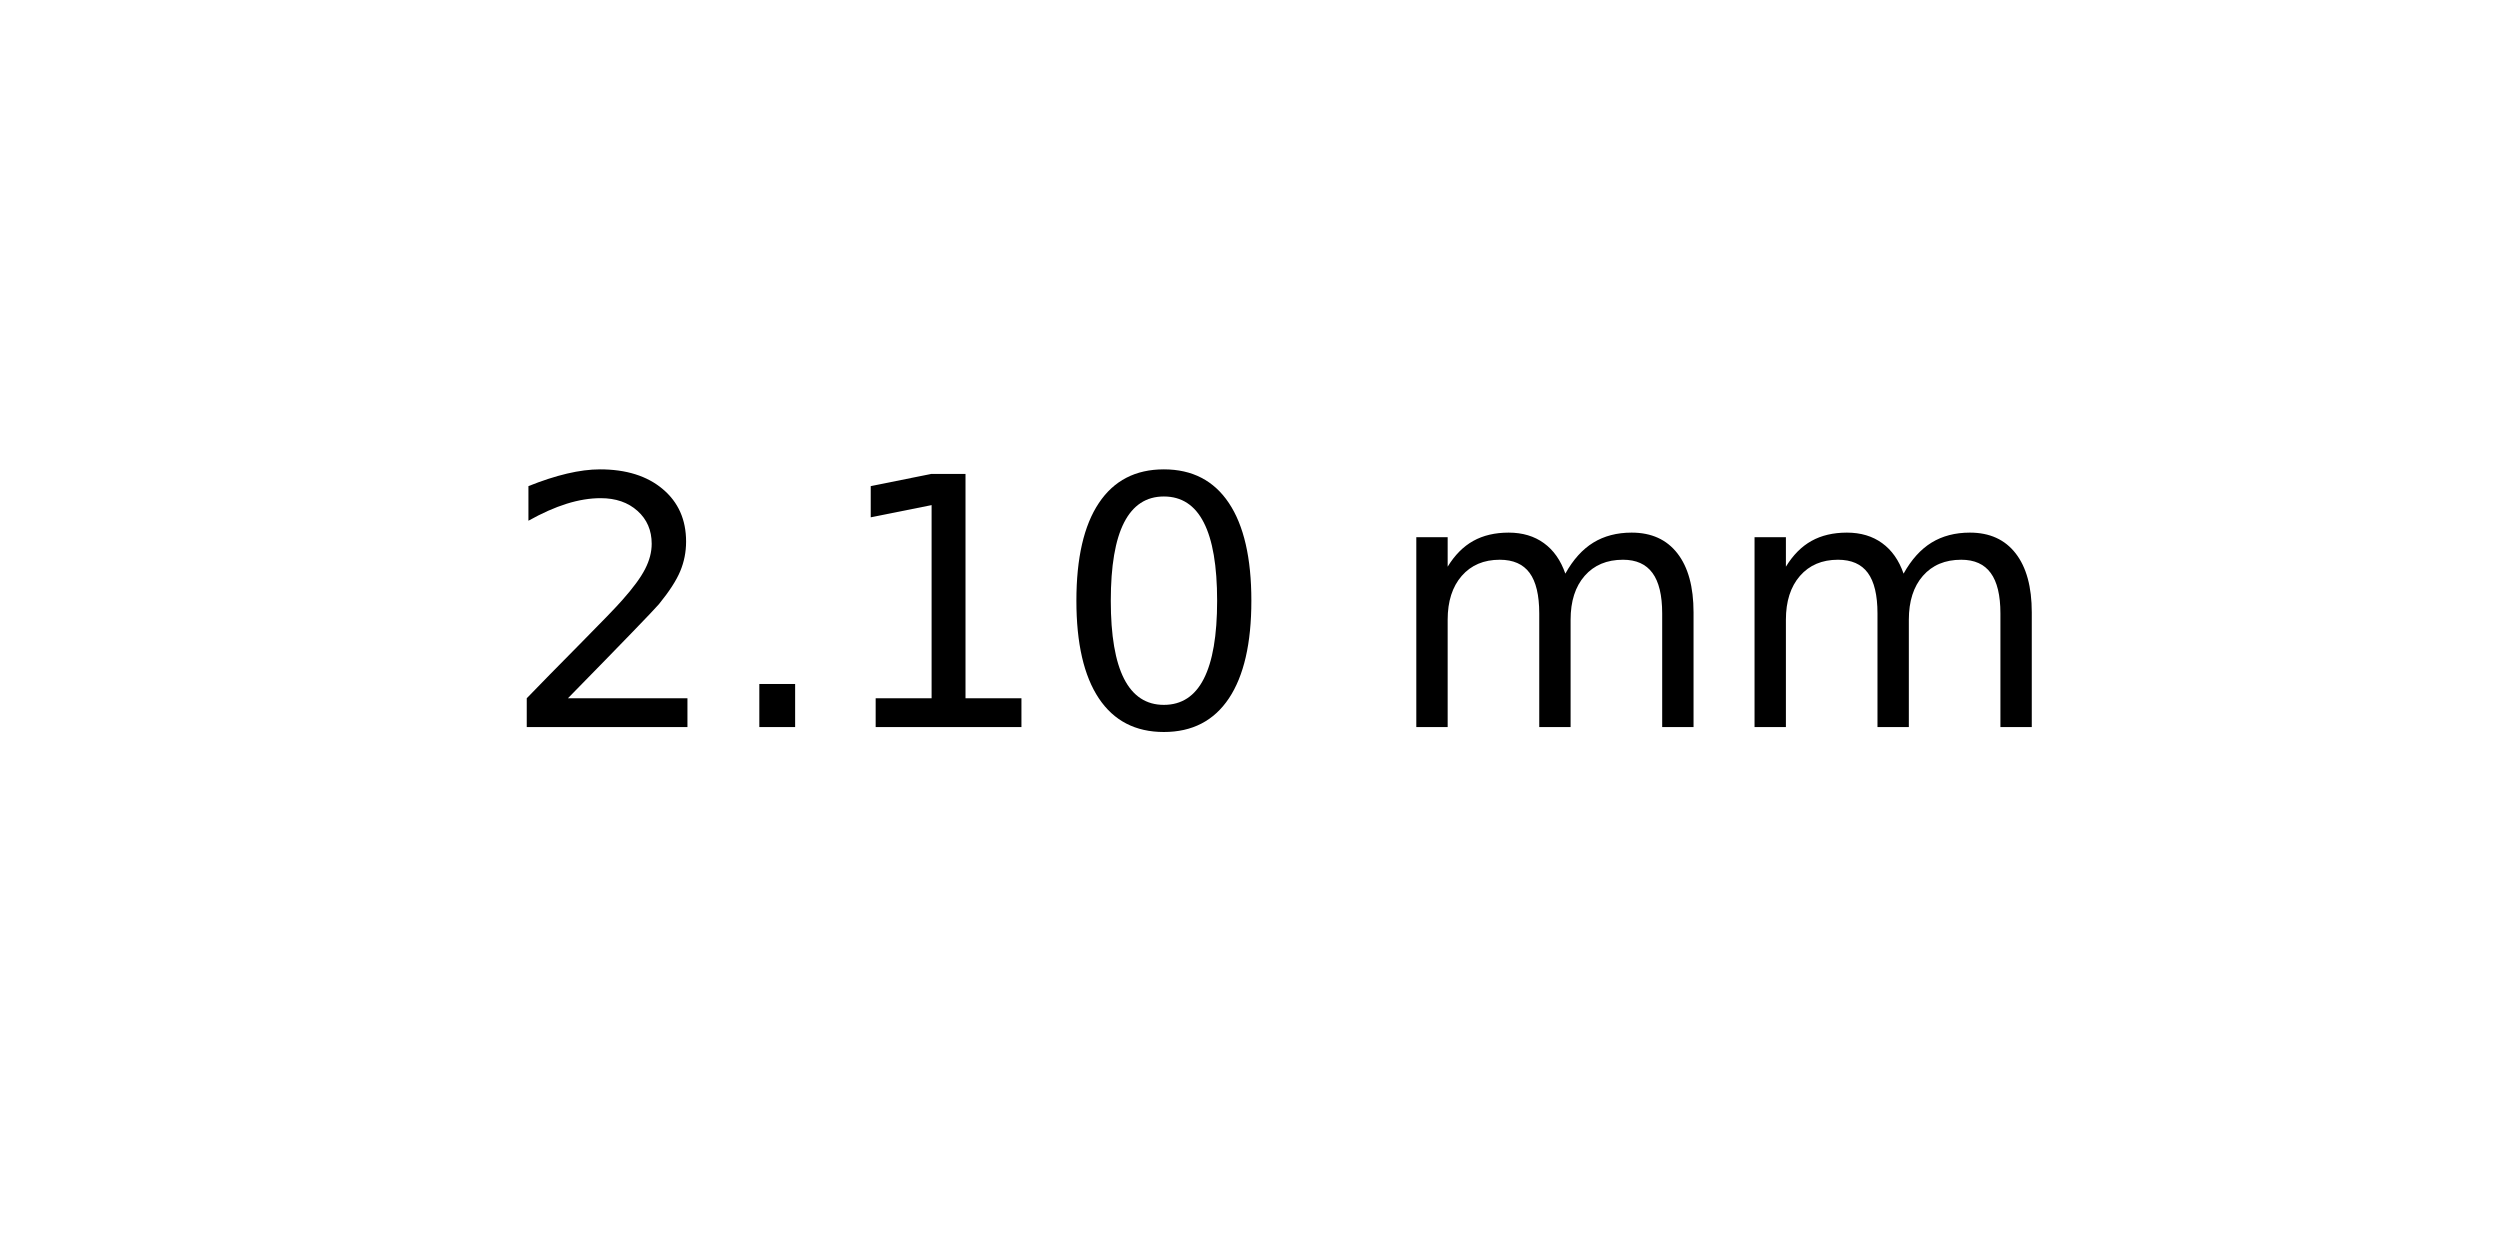
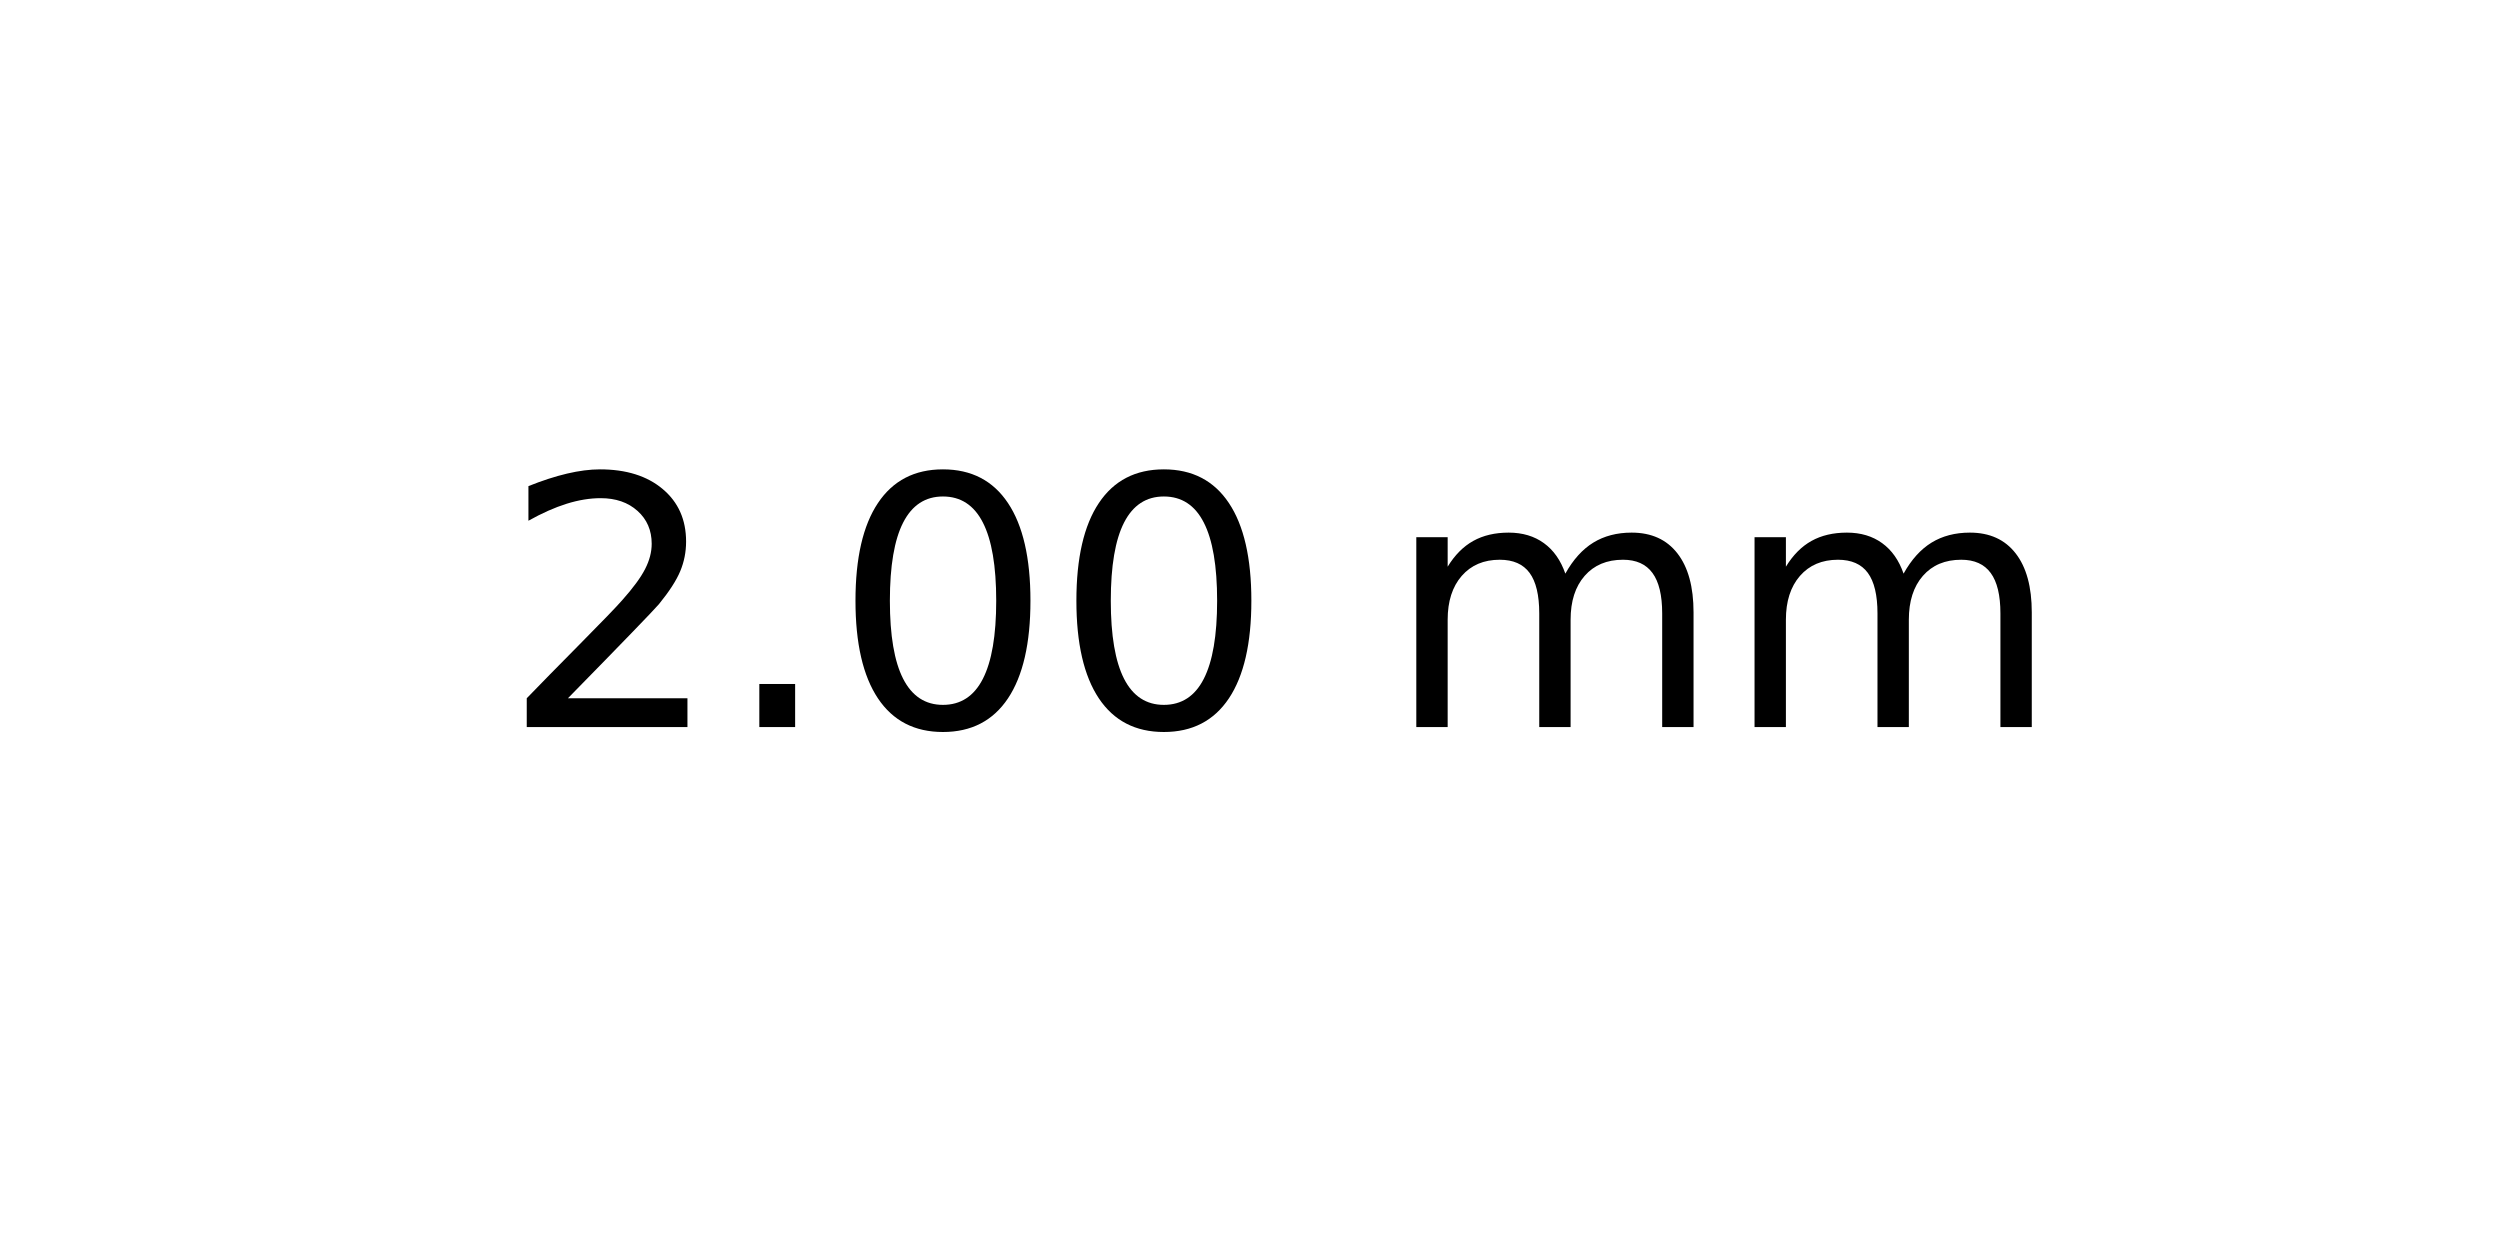
<svg xmlns="http://www.w3.org/2000/svg" xmlns:xlink="http://www.w3.org/1999/xlink" width="72pt" height="36pt" viewBox="0 0 72 36" version="1.1">
  <defs>
    <style type="text/css">*{stroke-linejoin: round; stroke-linecap: butt}</style>
  </defs>
  <g id="figure_1">
    <g id="axes_1">
      <g id="text_1">
        <g transform="translate(14.4375 20.93937) scale(0.1 -0.1)">
          <defs>
            <path id="DejaVuSans-32" d="M 1228 531  L 3431 531  L 3431 0  L 469 0  L 469 531  Q 828 903 1448 1529  Q 2069 2156 2228 2338  Q 2531 2678 2651 2914  Q 2772 3150 2772 3378  Q 2772 3750 2511 3984  Q 2250 4219 1831 4219  Q 1534 4219 1204 4116  Q 875 4013 500 3803  L 500 4441  Q 881 4594 1212 4672  Q 1544 4750 1819 4750  Q 2544 4750 2975 4387  Q 3406 4025 3406 3419  Q 3406 3131 3298 2873  Q 3191 2616 2906 2266  Q 2828 2175 2409 1742  Q 1991 1309 1228 531  z " transform="scale(0.015625)" />
            <path id="DejaVuSans-2e" d="M 684 794  L 1344 794  L 1344 0  L 684 0  L 684 794  z " transform="scale(0.015625)" />
-             <path id="DejaVuSans-31" d="M 794 531  L 1825 531  L 1825 4091  L 703 3866  L 703 4441  L 1819 4666  L 2450 4666  L 2450 531  L 3481 531  L 3481 0  L 794 0  L 794 531  z " transform="scale(0.015625)" />
            <path id="DejaVuSans-30" d="M 2034 4250  Q 1547 4250 1301 3770  Q 1056 3291 1056 2328  Q 1056 1369 1301 889  Q 1547 409 2034 409  Q 2525 409 2770 889  Q 3016 1369 3016 2328  Q 3016 3291 2770 3770  Q 2525 4250 2034 4250  z M 2034 4750  Q 2819 4750 3233 4129  Q 3647 3509 3647 2328  Q 3647 1150 3233 529  Q 2819 -91 2034 -91  Q 1250 -91 836 529  Q 422 1150 422 2328  Q 422 3509 836 4129  Q 1250 4750 2034 4750  z " transform="scale(0.015625)" />
            <path id="DejaVuSans-20" transform="scale(0.015625)" />
            <path id="DejaVuSans-6d" d="M 3328 2828  Q 3544 3216 3844 3400  Q 4144 3584 4550 3584  Q 5097 3584 5394 3201  Q 5691 2819 5691 2113  L 5691 0  L 5113 0  L 5113 2094  Q 5113 2597 4934 2840  Q 4756 3084 4391 3084  Q 3944 3084 3684 2787  Q 3425 2491 3425 1978  L 3425 0  L 2847 0  L 2847 2094  Q 2847 2600 2669 2842  Q 2491 3084 2119 3084  Q 1678 3084 1418 2786  Q 1159 2488 1159 1978  L 1159 0  L 581 0  L 581 3500  L 1159 3500  L 1159 2956  Q 1356 3278 1631 3431  Q 1906 3584 2284 3584  Q 2666 3584 2933 3390  Q 3200 3197 3328 2828  z " transform="scale(0.015625)" />
          </defs>
          <use xlink:href="#DejaVuSans-32" />
          <use xlink:href="#DejaVuSans-2e" x="63.623" />
-           <use xlink:href="#DejaVuSans-31" x="95.41" />
+           <use xlink:href="#DejaVuSans-30" x="95.41" />
          <use xlink:href="#DejaVuSans-30" x="159.033" />
          <use xlink:href="#DejaVuSans-20" x="222.656" />
          <use xlink:href="#DejaVuSans-6d" x="254.443" />
          <use xlink:href="#DejaVuSans-6d" x="351.855" />
        </g>
      </g>
    </g>
  </g>
</svg>
